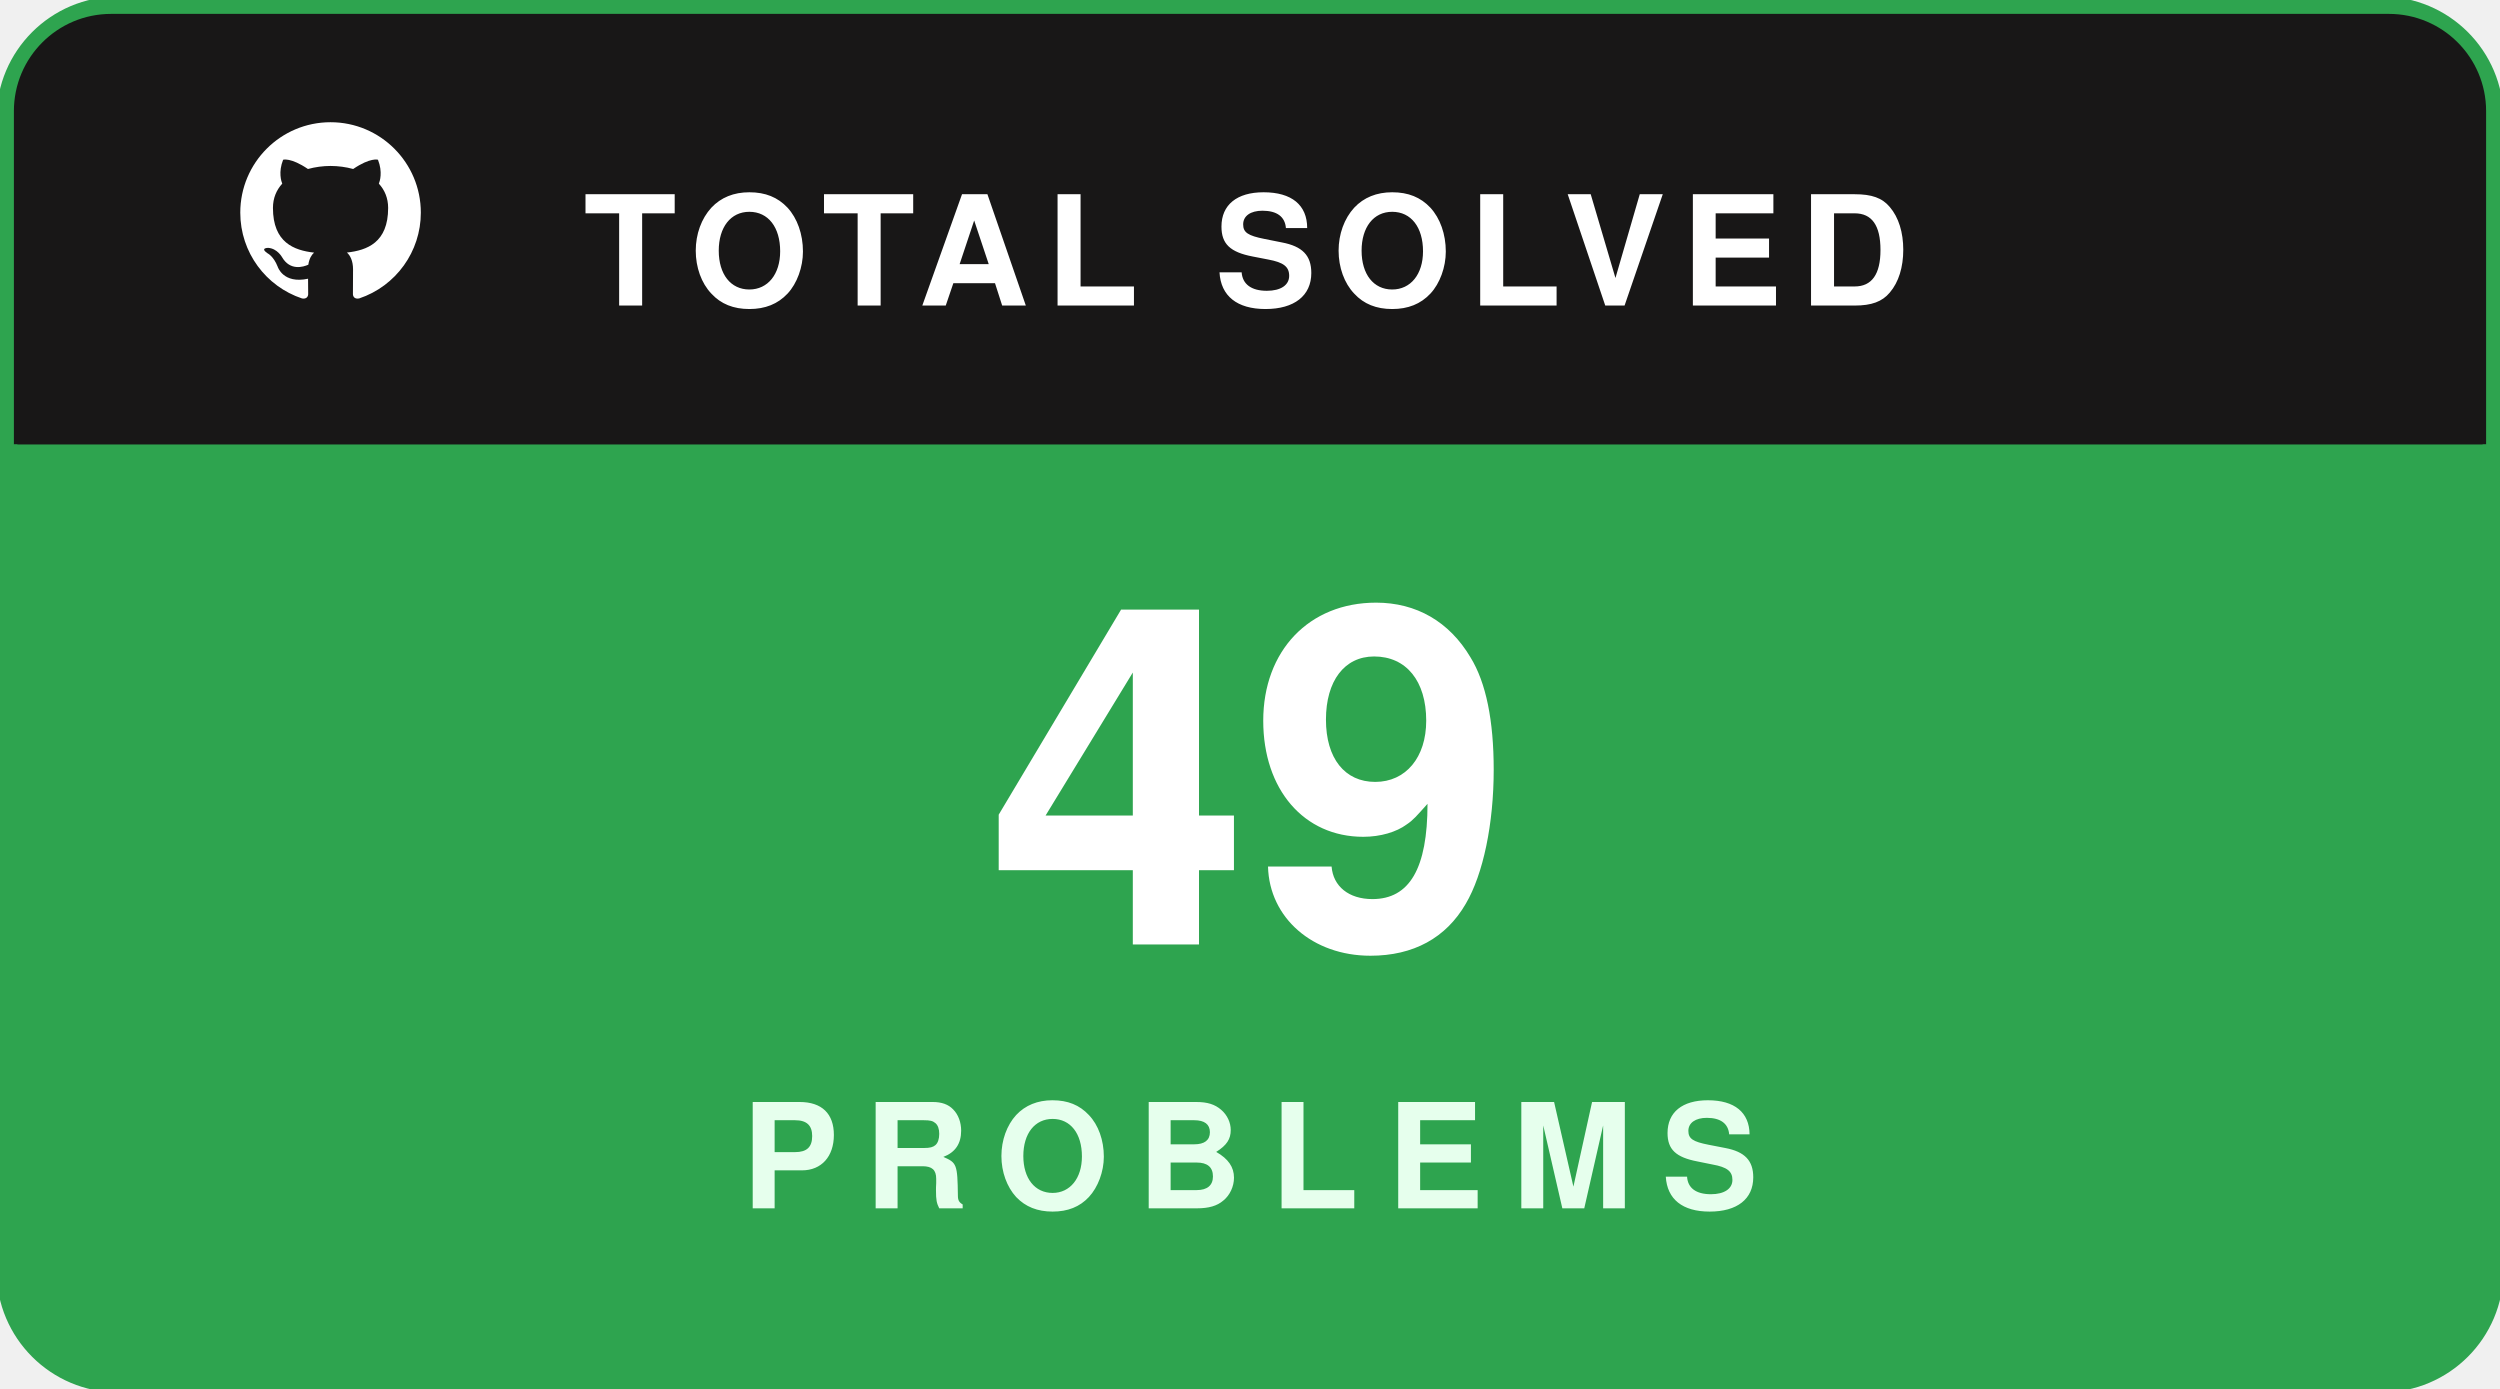
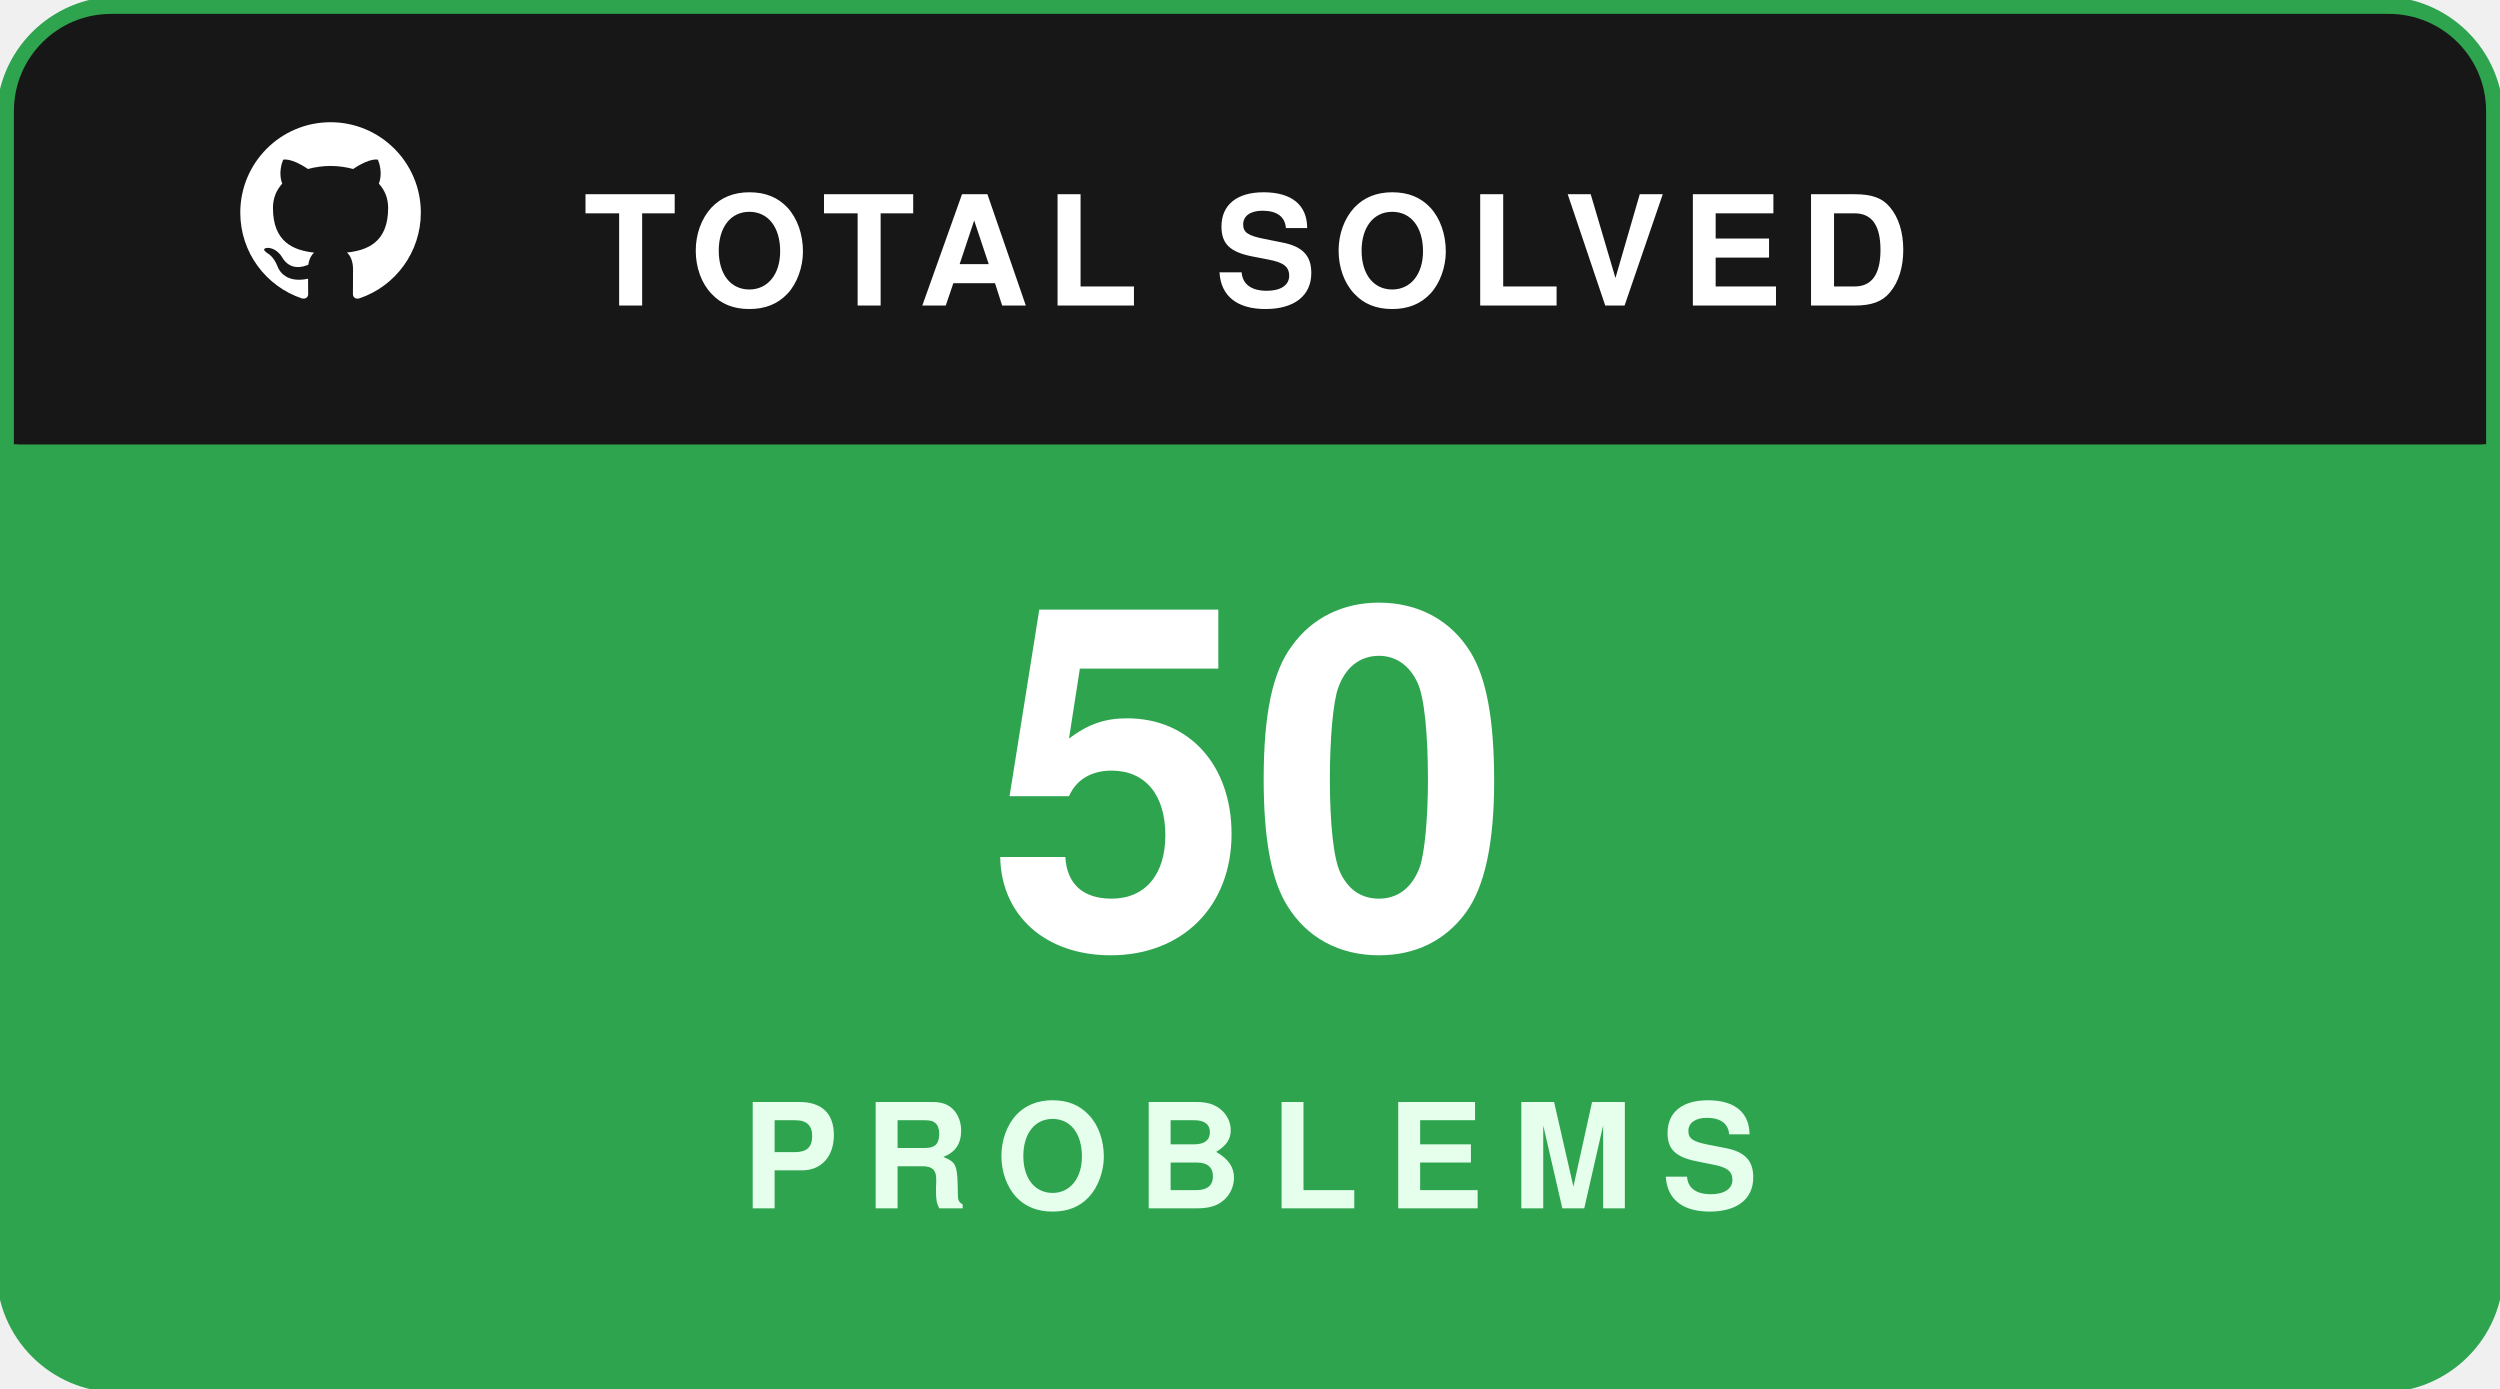
<svg xmlns="http://www.w3.org/2000/svg" width="180" height="100" viewBox="0 0 180 100" fill="none">
  <rect x="0.5" y="0.5" width="179" height="99" rx="8" fill="#181717" stroke="#2ea44f" stroke-width="1.5" />
  <path d="M1 8C1 4.134 4.134 1 8 1H172C175.866 1 179 4.134 179 8V32H1V8Z" fill="#181717" />
  <g transform="translate(16, 7.5) scale(0.65)">
    <path fill="#ffffff" fill-rule="evenodd" clip-rule="evenodd" d="M12 2C6.477 2 2 6.484 2 12.017c0 4.425 2.865 8.18 6.839 9.504.5.092.682-.217.682-.483 0-.237-.008-.868-.013-1.703-2.782.605-3.369-1.343-3.369-1.343-.454-1.158-1.11-1.466-1.11-1.466-.908-.62.069-.608.069-.608 1.003.07 1.53 1.032 1.53 1.032.892 1.53 2.341 1.088 2.91.832.092-.647.35-1.088.636-1.338-2.22-.253-4.555-1.113-4.555-4.951 0-1.093.39-1.988 1.029-2.688-.103-.253-.446-1.272.098-2.65 0 0 .84-.27 2.75 1.026A9.564 9.564 0 0112 6.844c.85.004 1.705.115 2.504.337 1.909-1.296 2.747-1.027 2.747-1.027.546 1.379.202 2.398.1 2.651.64.7 1.028 1.595 1.028 2.688 0 3.848-2.339 4.695-4.566 4.943.359.309.678.92.678 1.855 0 1.338-.012 2.419-.012 2.747 0 .268.18.58.688.482A10.019 10.019 0 0022 12.017C22 6.484 17.522 2 12 2z" />
  </g>
  <text x="42" y="22" fill="#ffffff" font-family="-apple-system,BlinkMacSystemFont,'Segoe UI',Helvetica,Arial,sans-serif" font-size="11" font-weight="700" letter-spacing="1.2">TOTAL SOLVED</text>
  <path d="M1 32H179V92C179 95.866 175.866 99 172 99H8C4.134 99 1 95.866 1 92V32Z" fill="#2ea44f" />
-   <text x="90" y="68" text-anchor="middle" fill="#ffffff" font-family="-apple-system,BlinkMacSystemFont,'Segoe UI',Helvetica,Arial,sans-serif" font-size="34" font-weight="800">49</text>
+   <text x="90" y="68" text-anchor="middle" fill="#ffffff" font-family="-apple-system,BlinkMacSystemFont,'Segoe UI',Helvetica,Arial,sans-serif" font-size="34" font-weight="800">50</text>
  <text x="90" y="87" text-anchor="middle" fill="#e6ffed" font-family="-apple-system,BlinkMacSystemFont,'Segoe UI',Helvetica,Arial,sans-serif" font-size="10.5" font-weight="700" letter-spacing="2">PROBLEMS</text>
</svg>
